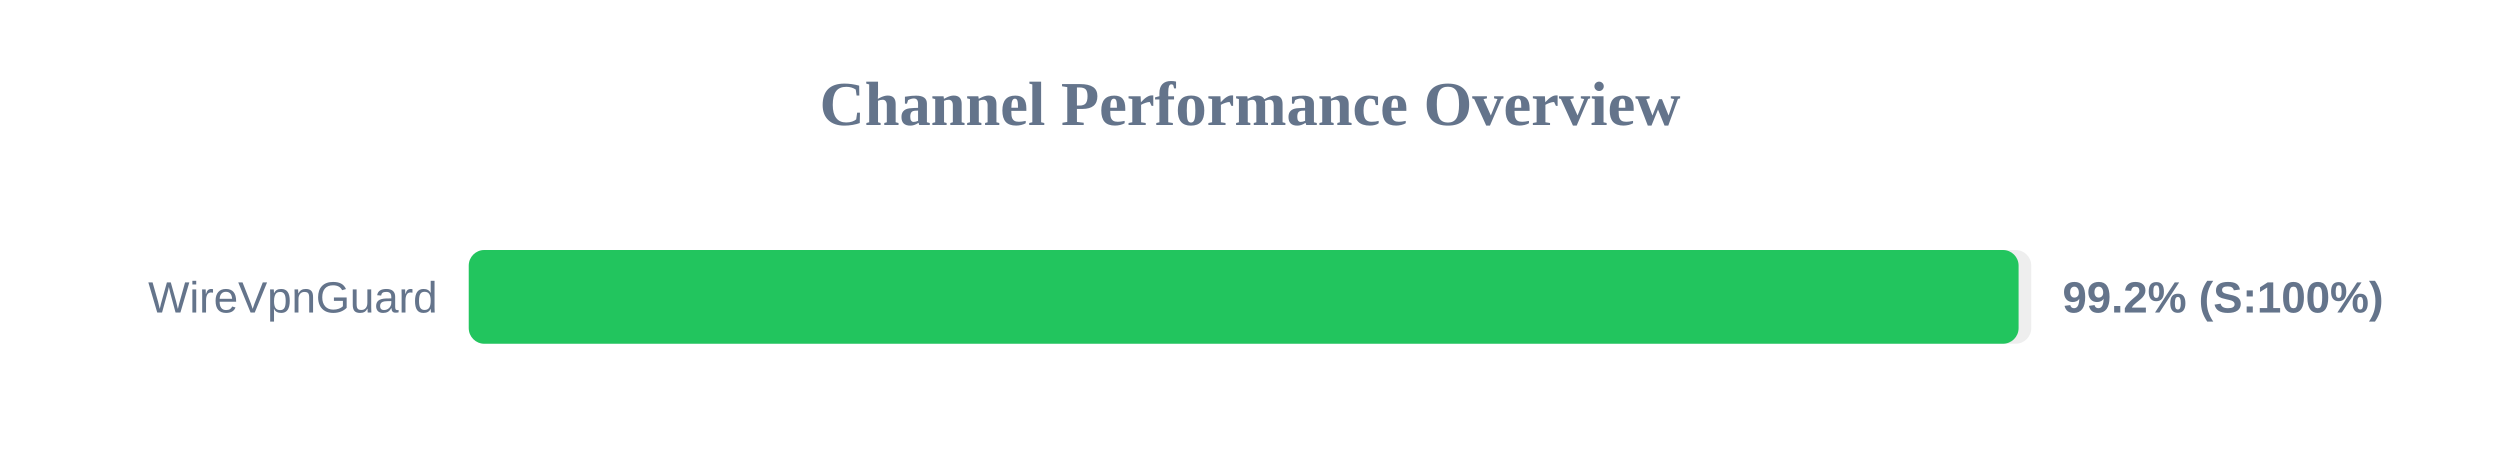
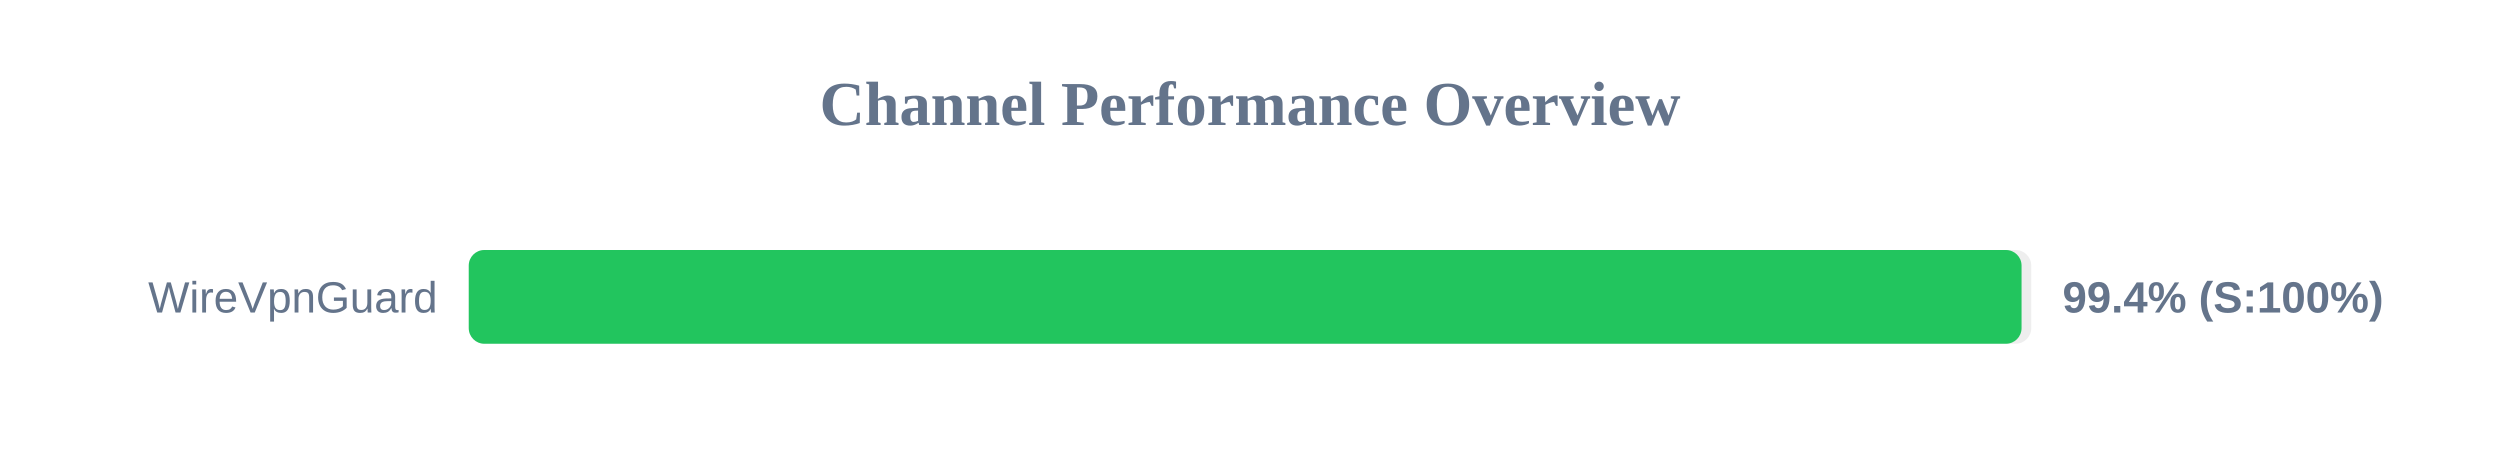
<svg xmlns="http://www.w3.org/2000/svg" width="800" height="150" version="1.1">
  <style>
        .row { font: 14px Arial; fill: #64748b; }
        .score { font: bold 14px Arial; fill: #64748b; }
    </style>
  <text x="400" y="40" text-anchor="middle" font-size="20px" font-weight="bold" fill="#64748b">Channel Performance Overview</text>
  <rect x="150" y="80" width="500" height="30" fill="#eee" rx="5" />
-   <rect x="150" y="80" width="495.95" height="30" fill="#22c55e" rx="5" />
+   <rect x="150" y="80" width="496.9" height="30" fill="#22c55e" rx="5" />
  <text x="140" y="100" text-anchor="end" class="row">WireVpnGuard</text>
-   <text x="660" y="100" text-anchor="start" class="score">99.2% (S:100%)</text>
+   <text x="660" y="100" text-anchor="start" class="score">99.4% (S:100%)</text>
</svg>
